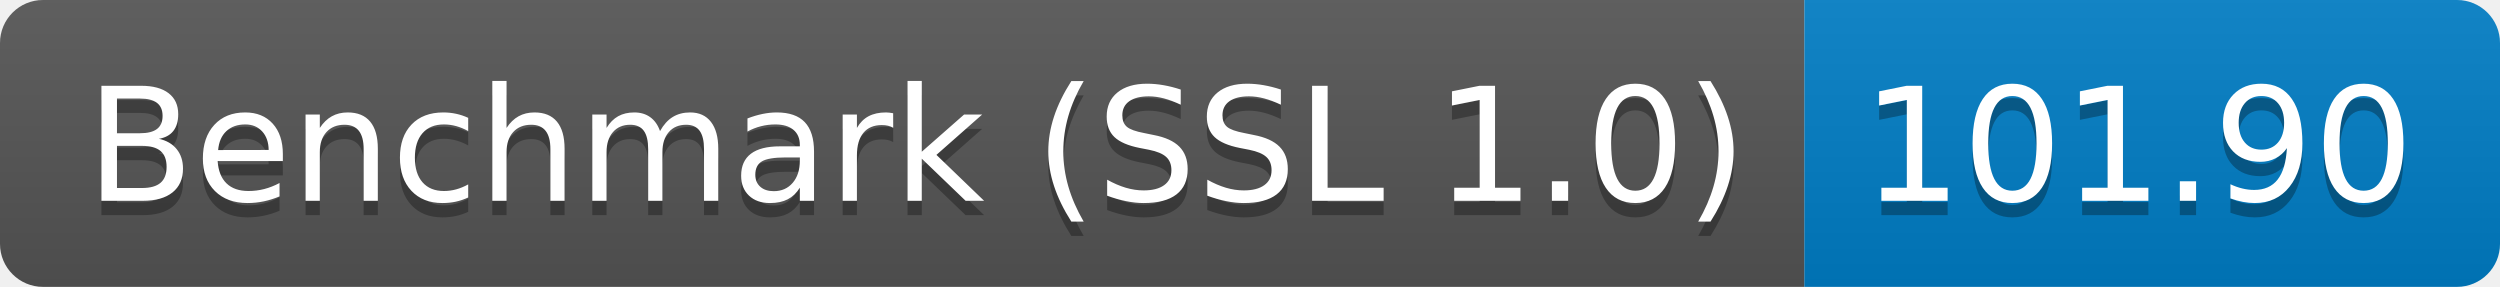
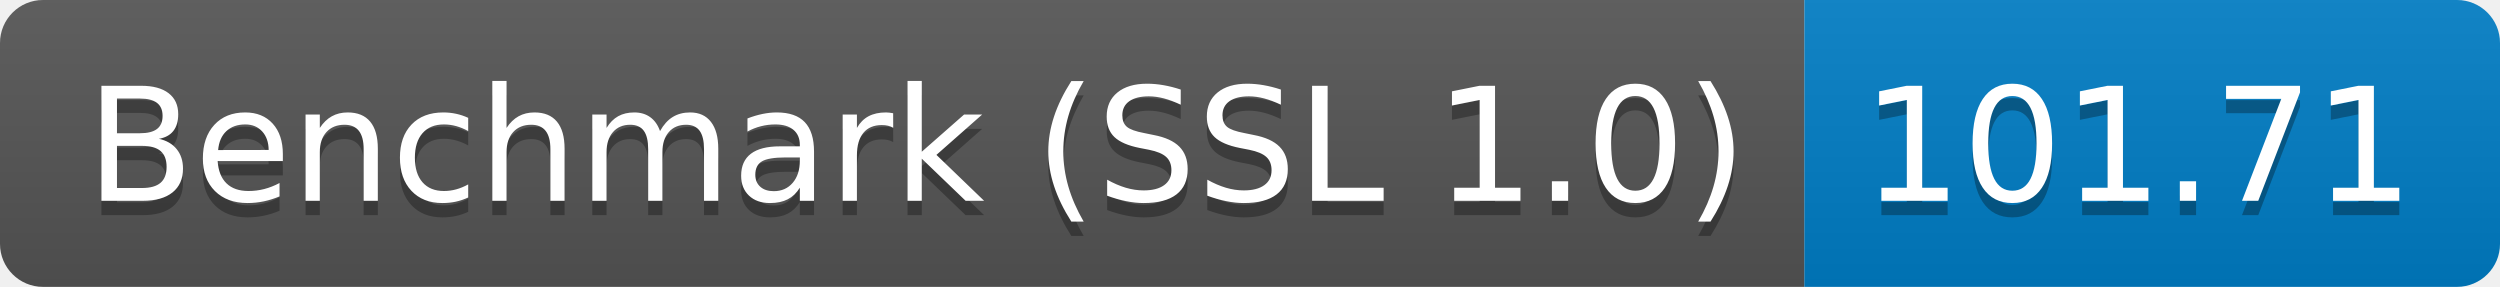
<svg xmlns="http://www.w3.org/2000/svg" height="20" width="174.3">
  <linearGradient id="smooth" x2="0" y2="100%">
    <stop offset="0" stop-color="#bbb" stop-opacity=".1" />
    <stop offset="1" stop-opacity=".1" />
  </linearGradient>
  <clipPath id="round">
    <rect fill="#fff" height="20" rx="3" width="174.3" />
  </clipPath>
  <g clip-path="url(#round)">
    <rect fill="#555" height="20" width="125.8" />
    <rect fill="#007ec6" height="20" width="48.5" x="125.8" />
    <rect fill="url(#smooth)" height="20" width="174.3" />
  </g>
  <g fill="#fff" font-family="DejaVu Sans,Verdana,Geneva,sans-serif" font-size="110" text-anchor="middle">
    <text fill="#010101" fill-opacity=".3" lengthAdjust="spacing" textLength="1158.0" transform="scale(0.1)" x="639.0" y="150">Benchmark (SSL 1.0)</text>
    <text lengthAdjust="spacing" textLength="1158.0" transform="scale(0.1)" x="639.0" y="140">Benchmark (SSL 1.0)</text>
-     <text fill="#010101" fill-opacity=".3" lengthAdjust="spacing" textLength="385.0" transform="scale(0.1)" x="1490.5" y="150">101.90</text>
-     <text lengthAdjust="spacing" textLength="385.0" transform="scale(0.1)" x="1490.5" y="140">101.90</text>
+     <text fill="#010101" fill-opacity=".3" lengthAdjust="spacing" textLength="385.0" transform="scale(0.1)" x="1490.5" y="150">101.71</text>
+     <text lengthAdjust="spacing" textLength="385.0" transform="scale(0.1)" x="1490.5" y="140">101.71</text>
  </g>
</svg>
